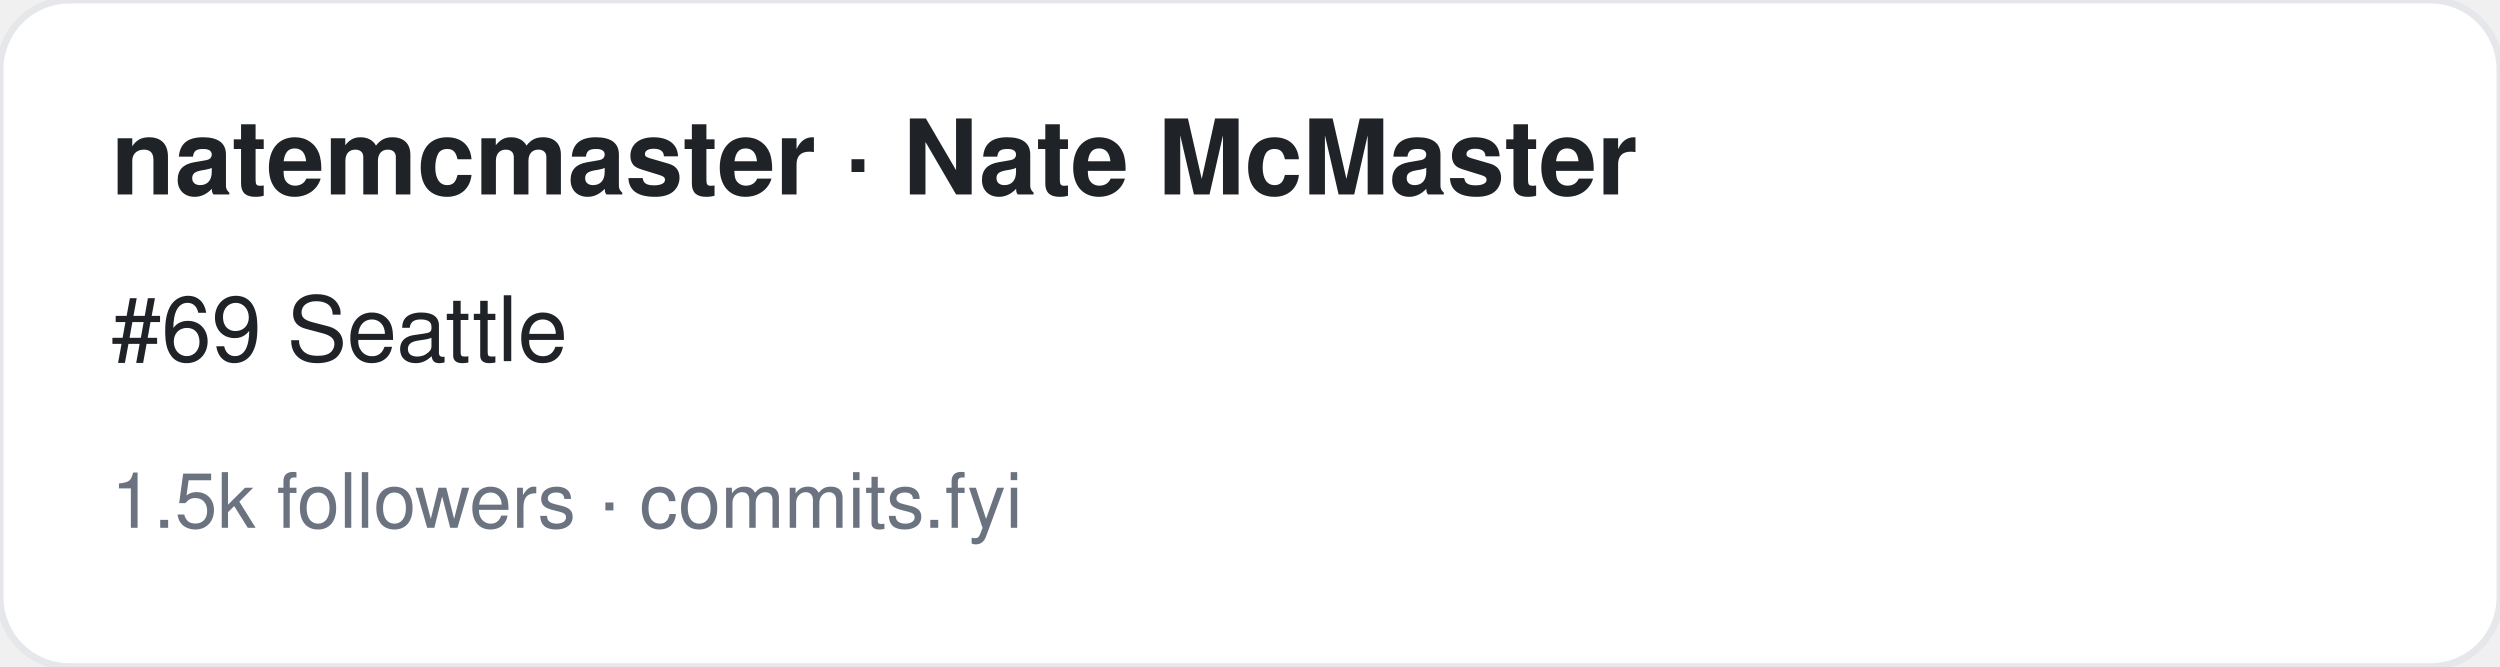
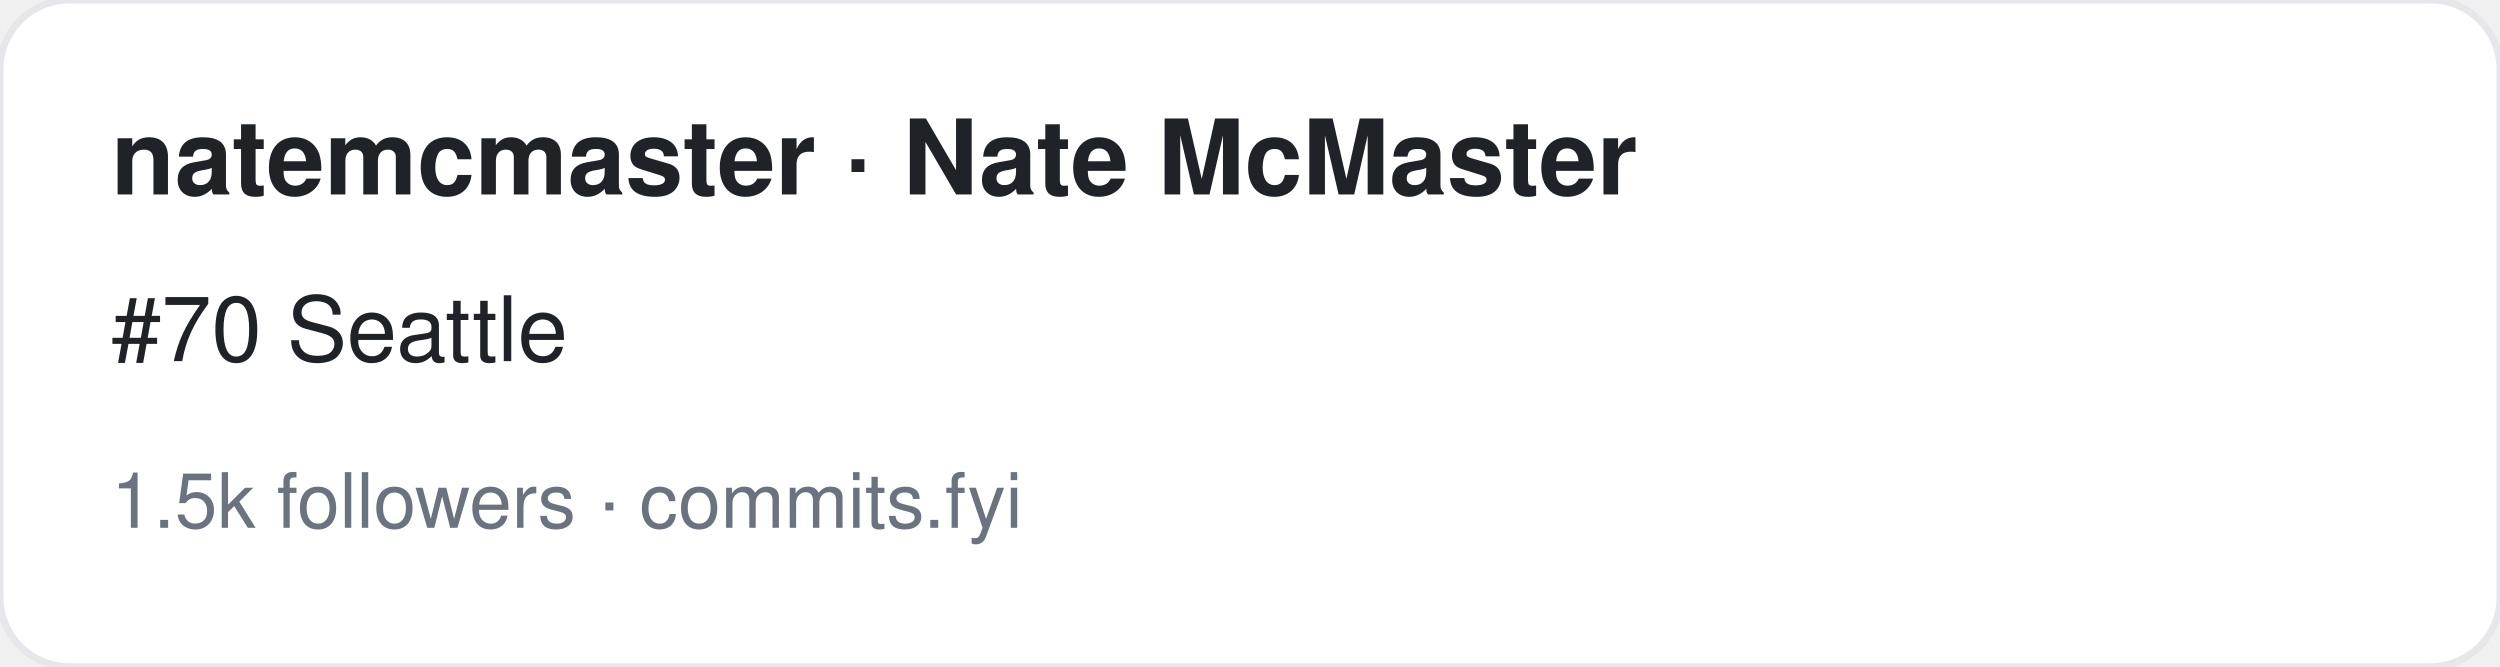
<svg xmlns="http://www.w3.org/2000/svg" width="360" height="96" viewBox="0 0 360 96" font-family="-apple-system,BlinkMacSystemFont,Segoe UI,Helvetica,Arial,sans-serif">
  <rect width="360" height="96" rx="10" fill="#ffffff" stroke="#e5e7eb" />
  <text x="16" y="28" font-size="15" font-weight="700" fill="#1f2328">natemcmaster · Nate McMaster</text>
-   <text x="16" y="52" font-size="13" fill="#1f2328">#69 Seattle</text>
+   <text x="16" y="52" font-size="13" fill="#1f2328">#70 Seattle</text>
  <text x="16" y="76" font-size="11" fill="#6b7280">1.5k followers · commits.fyi</text>
</svg>
